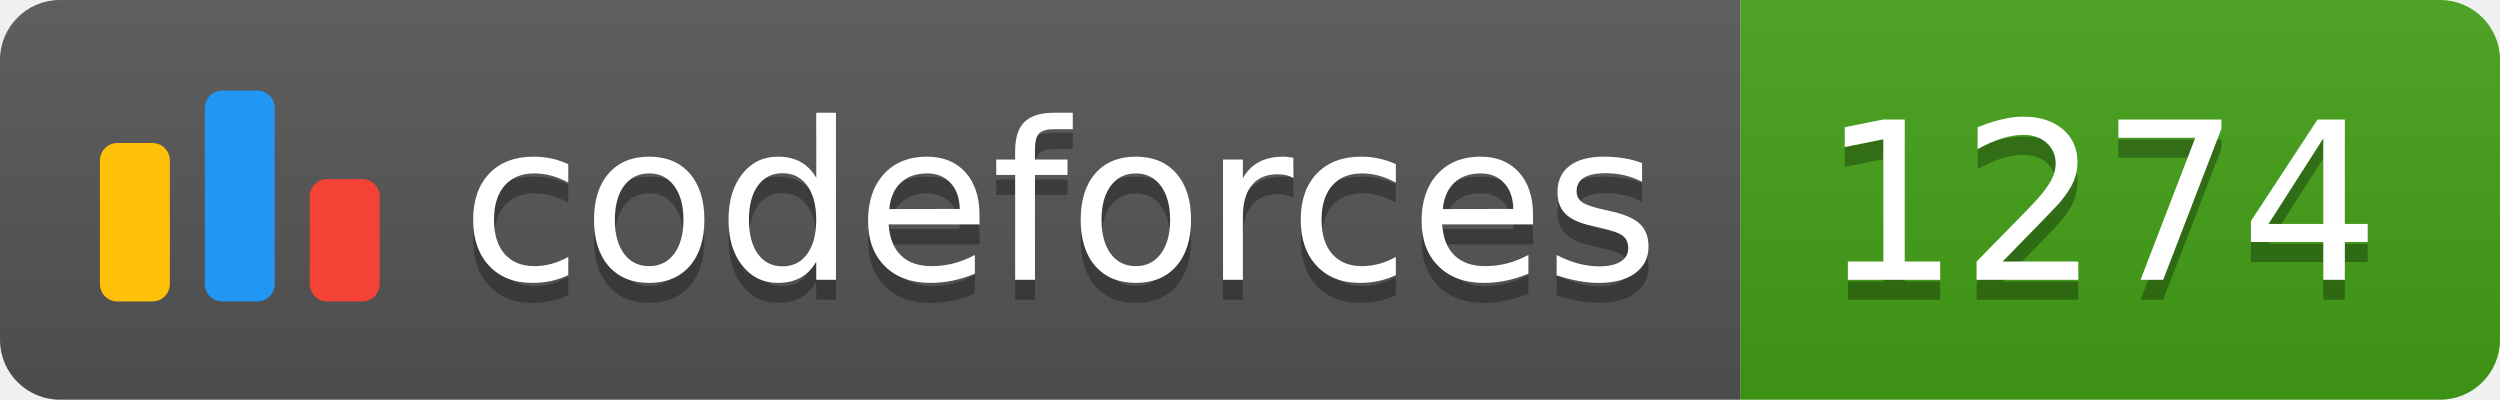
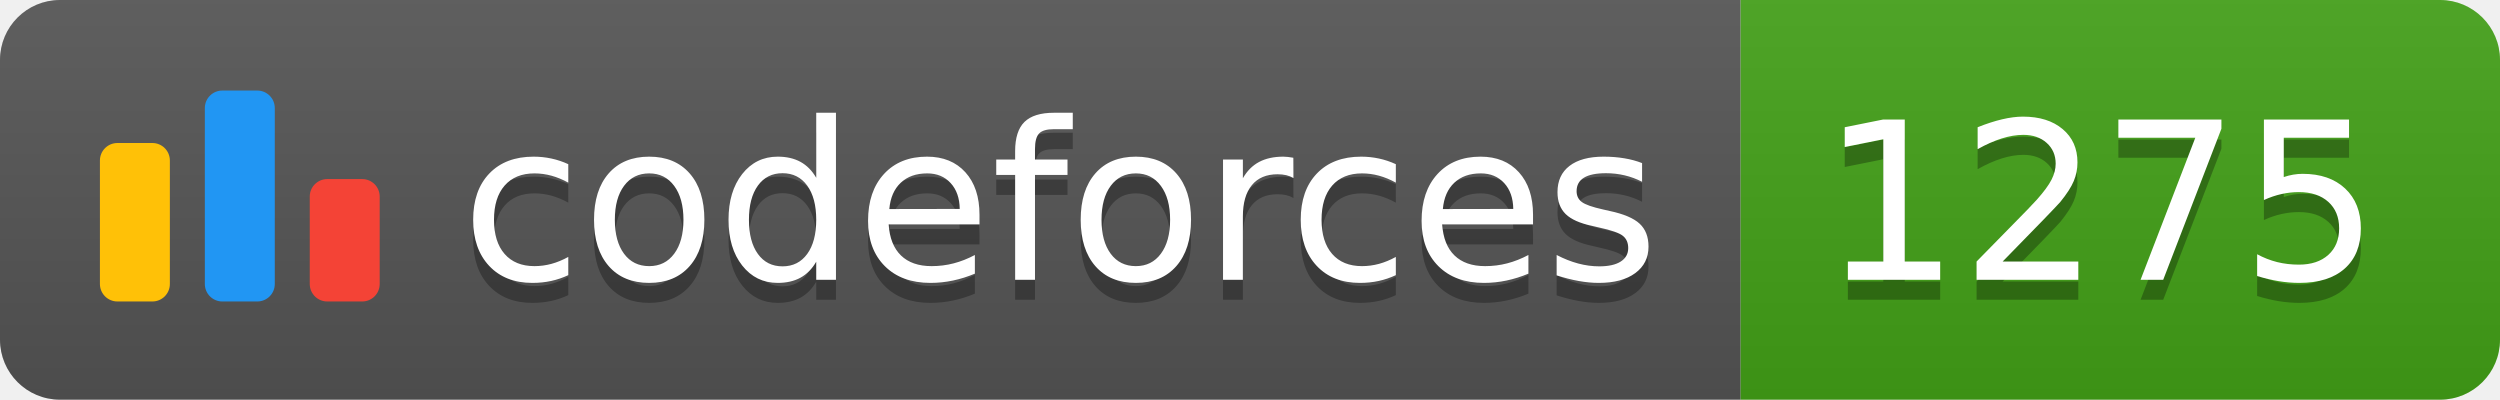
<svg xmlns="http://www.w3.org/2000/svg" width="125.1" height="20">
  <linearGradient id="smooth" x2="0" y2="100%">
    <stop offset="0" stop-color="#bbb" stop-opacity=".1" />
    <stop offset="1" stop-opacity=".1" />
  </linearGradient>
  <clipPath id="round">
    <rect width="125.1" height="20" rx="3" fill="#fff" />
  </clipPath>
  <g clip-path="url(#round)">
    <rect width="87.1" height="20" fill="#555" />
    <rect x="87.1" width="38.0" height="20" fill="#43A217" />
    <rect width="125.1" height="20" fill="url(#smooth)" />
  </g>
  <g fill="#fff" text-anchor="middle" font-family="DejaVu Sans,Verdana,Geneva,sans-serif" font-size="110">
    <svg x="5" y="3" class="logo" width="14" height="14" viewBox="0 0 32 25" fill="none">
      <rect y="6" width="8" height="18.125" rx="2" fill="#FFC107" />
      <rect x="24" y="10.125" width="8" height="14" rx="2" fill="#F44336" />
      <rect x="12" width="8" height="24.125" rx="2" fill="#2196F3" />
    </svg>
    <text x="530.5" y="150" fill="#010101" fill-opacity=".3" transform="scale(0.1)" textLength="601.0" lengthAdjust="spacing">codeforces
        </text>
    <text x="530.5" y="140" transform="scale(0.1)" textLength="601.0" lengthAdjust="spacing">codeforces</text>
-     <text x="1051.0" y="150" fill="#010101" fill-opacity=".3" transform="scale(0.1)" textLength="280.0" lengthAdjust="spacing">1274
+     <text x="1051.0" y="150" fill="#010101" fill-opacity=".3" transform="scale(0.1)" textLength="280.0" lengthAdjust="spacing">1275
        </text>
-     <text x="1051.0" y="140" transform="scale(0.1)" textLength="280.0" lengthAdjust="spacing">1274</text>
+     <text x="1051.0" y="140" transform="scale(0.1)" textLength="280.0" lengthAdjust="spacing">1275</text>
  </g>
</svg>
